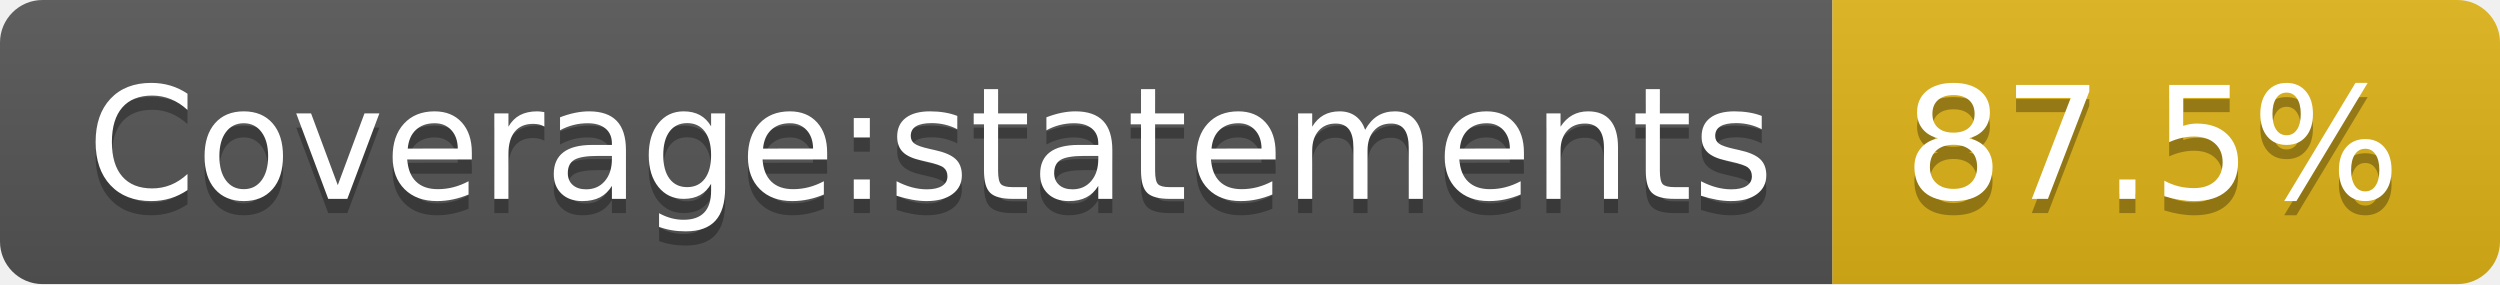
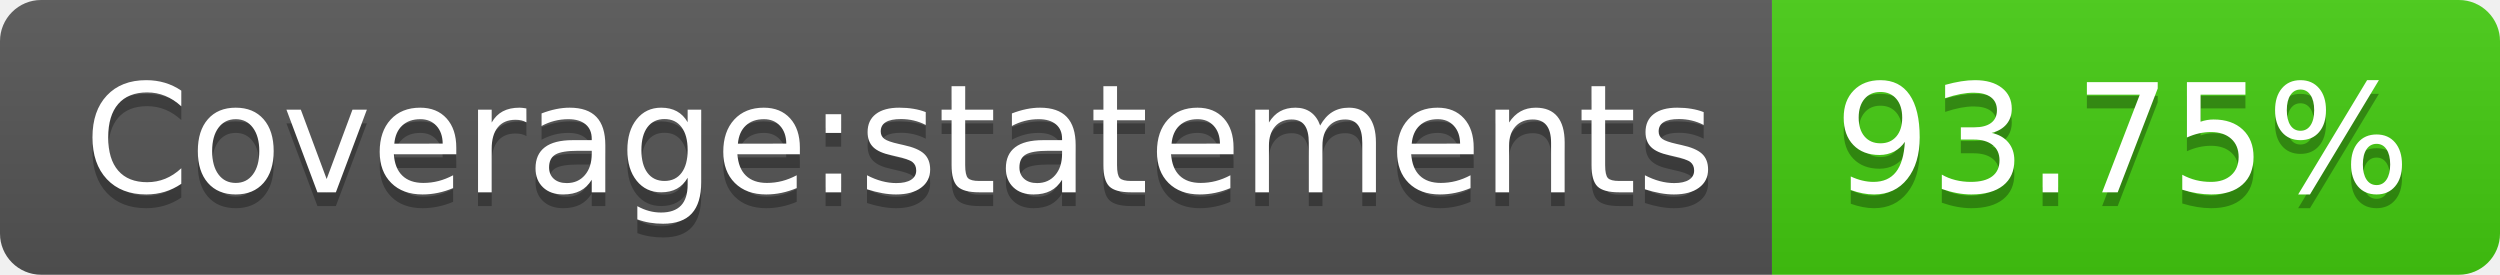
- <svg xmlns="http://www.w3.org/2000/svg" width="176" height="20" role="img" aria-label="Coverage:statements: 87.5%">
+ <svg xmlns="http://www.w3.org/2000/svg" width="182" height="20" role="img" aria-label="Coverage:statements: 93.75%">
  <linearGradient id="s" x2="0" y2="100%">
    <stop offset="0" stop-color="#bbb" stop-opacity=".1" />
    <stop offset="1" stop-opacity=".1" />
  </linearGradient>
  <clipPath id="r">
-     <rect width="176" height="20" rx="3" fill="#fff" />
+     <rect width="182" height="20" rx="3" fill="#fff" />
  </clipPath>
  <g clip-path="url(#r)">
    <rect width="129" height="20" fill="#555" />
-     <rect x="129" width="47" height="20" fill="#dfb317" />
-     <rect width="176" height="20" fill="url(#s)" />
+     <rect x="129" width="53" height="20" fill="#4c1" />
+     <rect width="182" height="20" fill="url(#s)" />
  </g>
  <g fill="#fff" text-anchor="middle" font-family="Verdana,Geneva,DejaVu Sans,sans-serif" text-rendering="geometricPrecision" font-size="110">
    <text aria-hidden="true" x="655" y="150" fill="#010101" fill-opacity=".3" transform="scale(.1)" textLength="1190">Coverage:statements</text>
    <text x="655" y="140" transform="scale(.1)" fill="#fff" textLength="1190">Coverage:statements</text>
-     <text aria-hidden="true" x="1515" y="150" fill="#010101" fill-opacity=".3" transform="scale(.1)" textLength="370">87.5%</text>
-     <text x="1515" y="140" transform="scale(.1)" fill="#fff" textLength="370">87.5%</text>
+     <text aria-hidden="true" x="1545" y="150" fill="#010101" fill-opacity=".3" transform="scale(.1)" textLength="430">93.75%</text>
+     <text x="1545" y="140" transform="scale(.1)" fill="#fff" textLength="430">93.75%</text>
  </g>
</svg>
